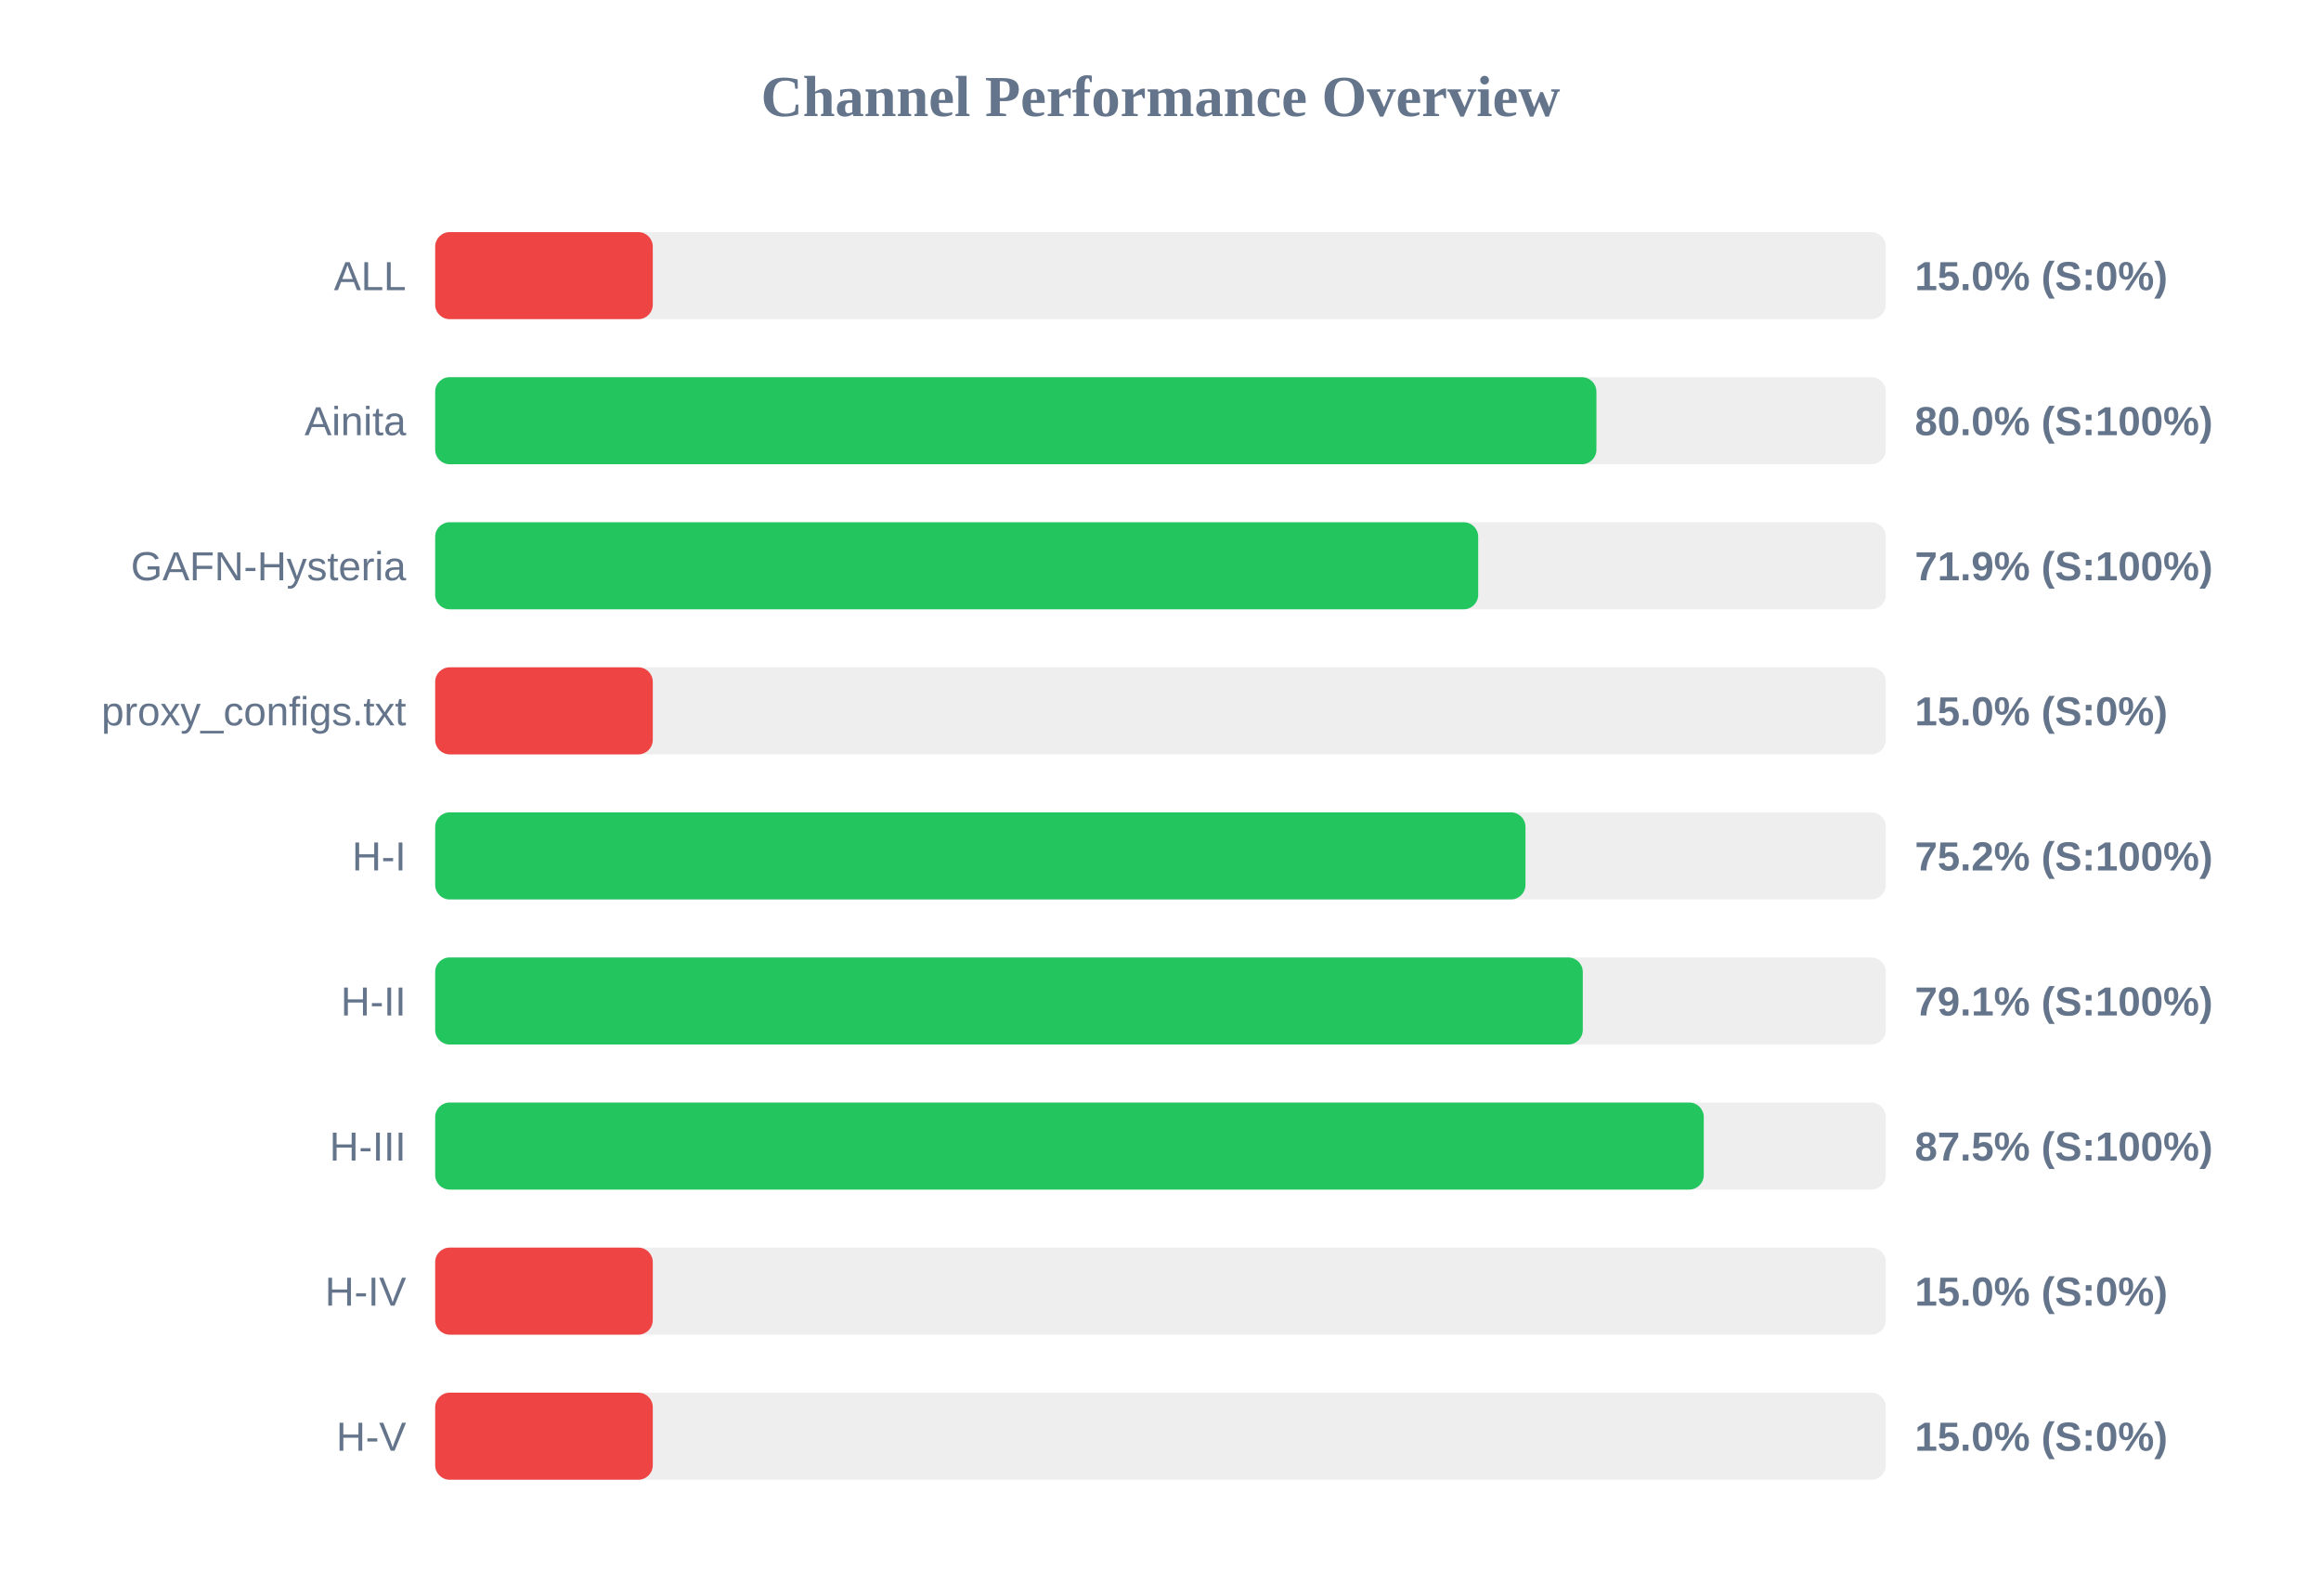
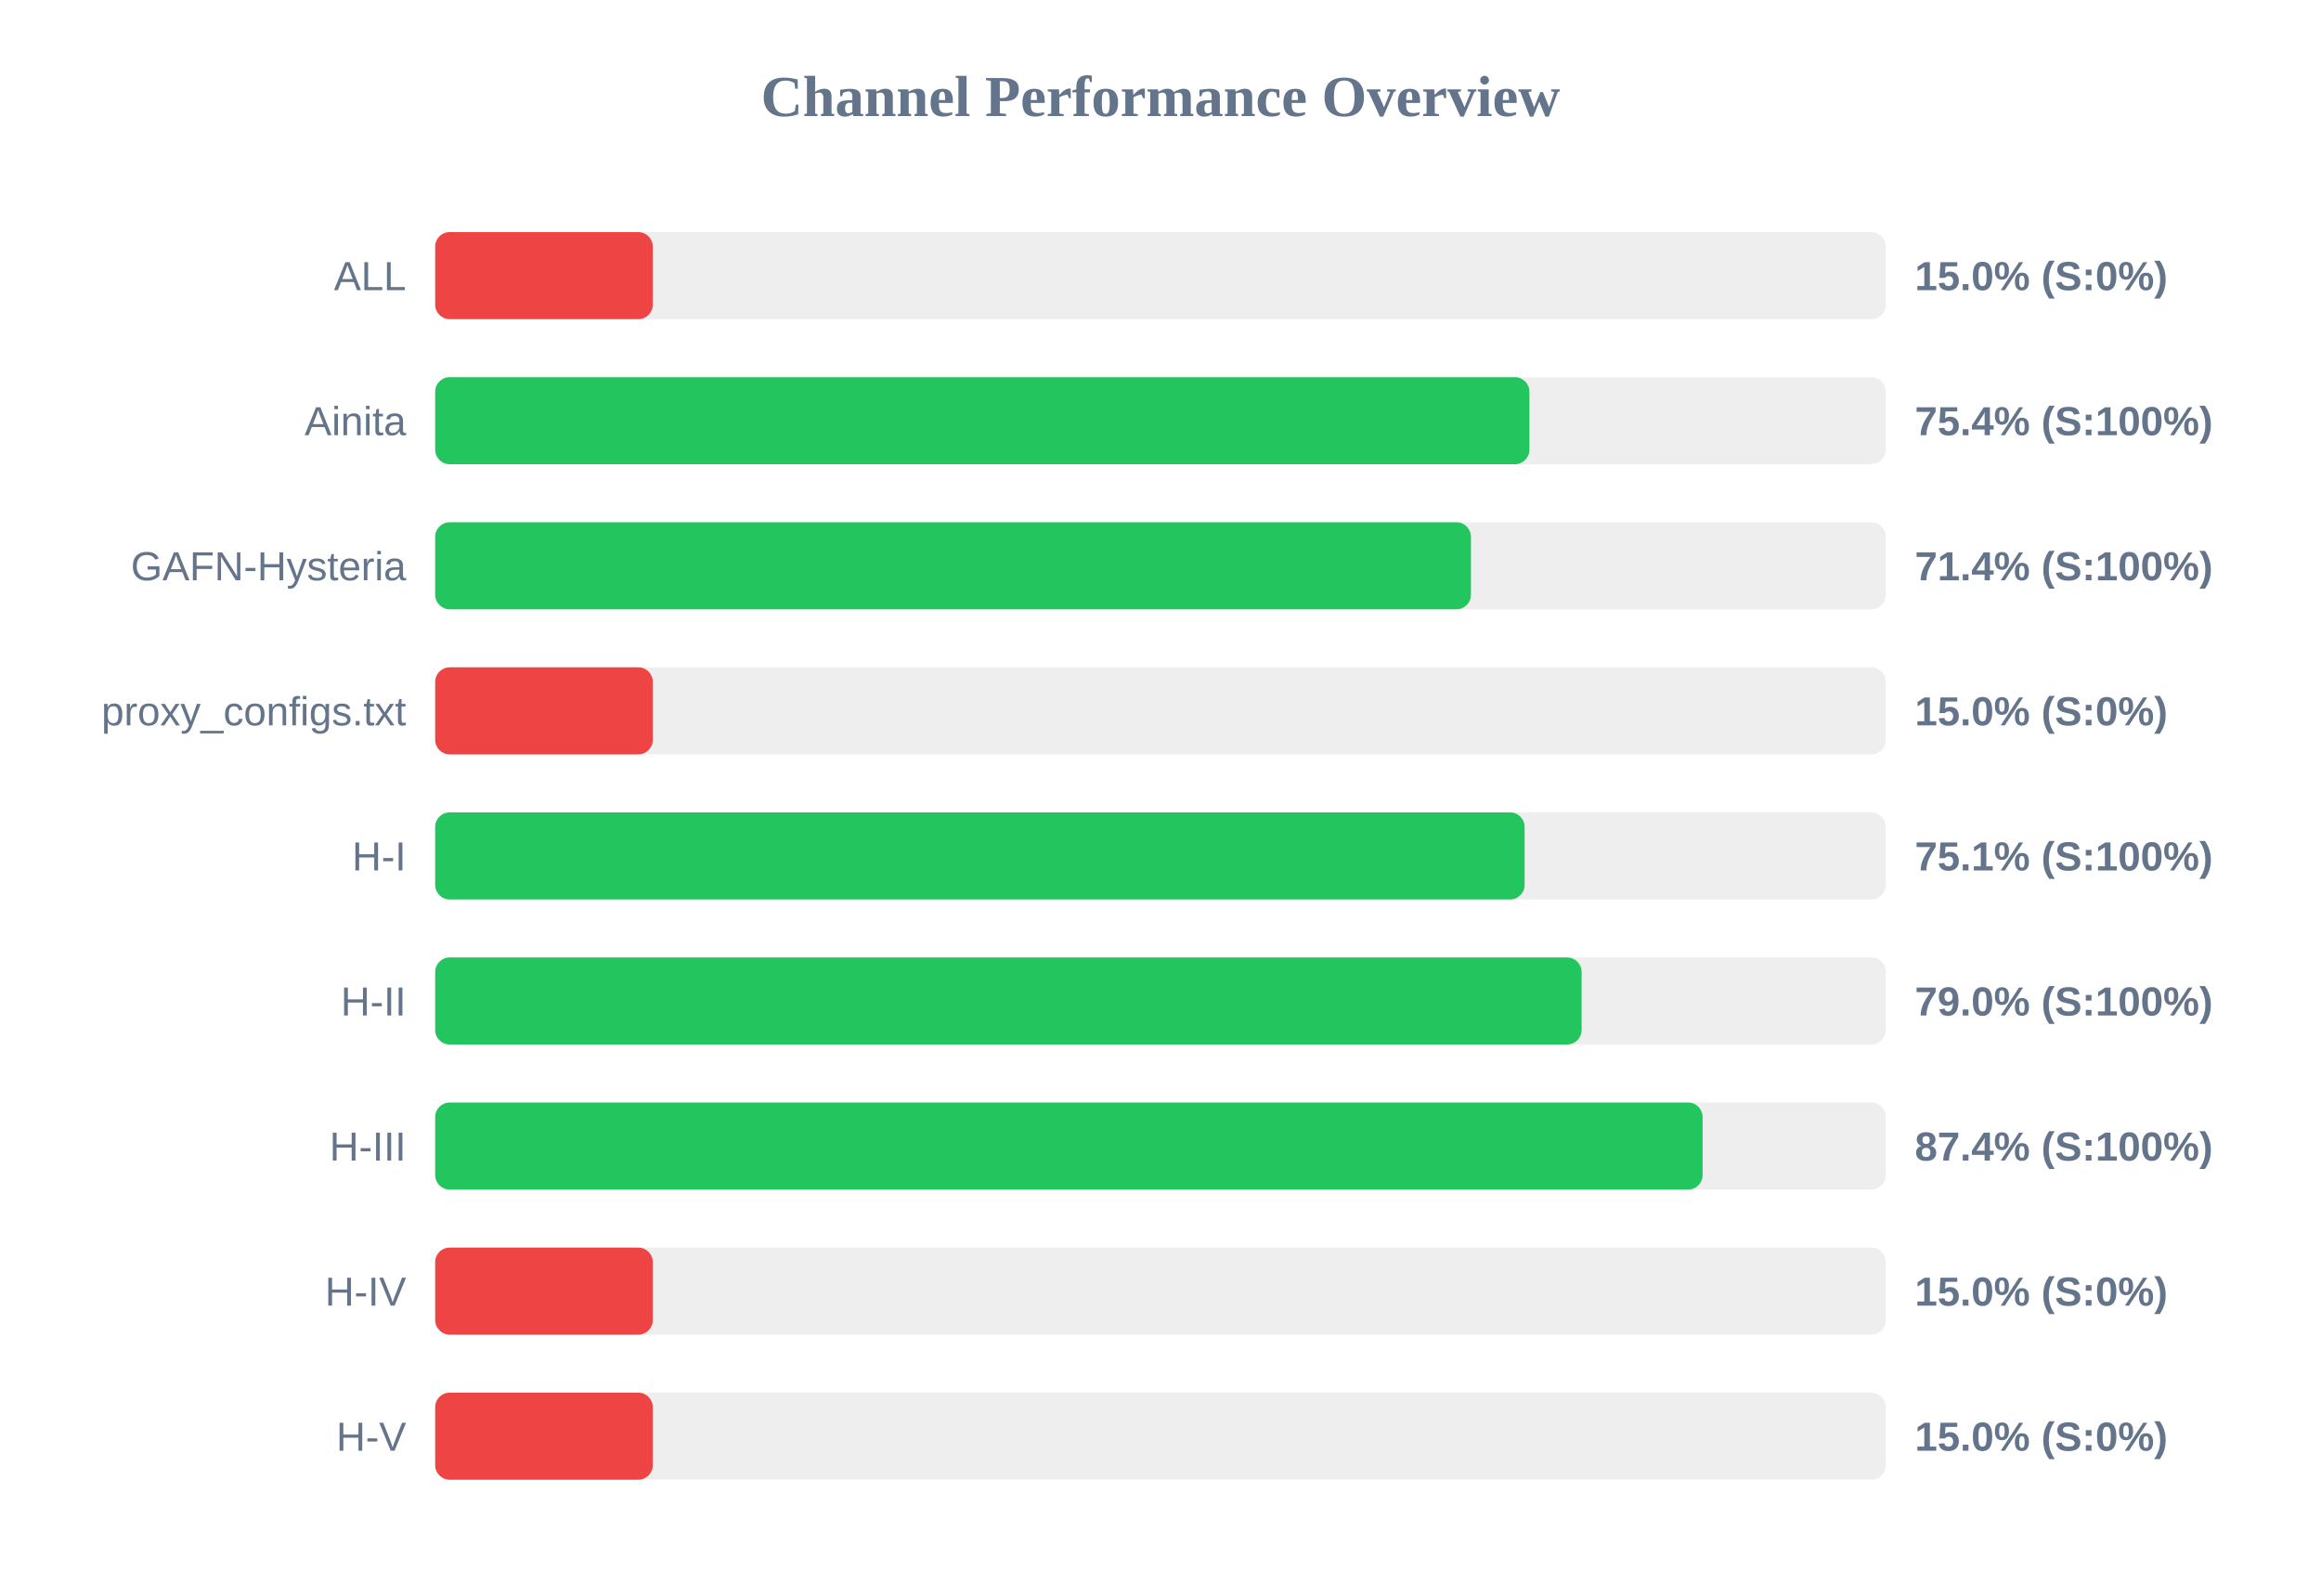
<svg xmlns="http://www.w3.org/2000/svg" width="800" height="550" version="1.1">
  <style>
        .row { font: 14px Arial; fill: #64748b; }
        .score { font: bold 14px Arial; fill: #64748b; }
    </style>
  <text x="400" y="40" text-anchor="middle" font-size="20px" font-weight="bold" fill="#64748b">Channel Performance Overview</text>
  <rect x="150" y="80" width="500" height="30" fill="#eee" rx="5" />
  <rect x="150" y="80" width="75.0" height="30" fill="#ef4444" rx="5" />
  <text x="140" y="100" text-anchor="end" class="row">ALL</text>
  <text x="660" y="100" text-anchor="start" class="score">15.0% (S:0%)</text>
  <rect x="150" y="130" width="500" height="30" fill="#eee" rx="5" />
-   <rect x="150" y="130" width="400.25" height="30" fill="#22c55e" rx="5" />
+   <rect x="150" y="130" width="377.15" height="30" fill="#22c55e" rx="5" />
  <text x="140" y="150" text-anchor="end" class="row">Ainita</text>
-   <text x="660" y="150" text-anchor="start" class="score">80.0% (S:100%)</text>
+   <text x="660" y="150" text-anchor="start" class="score">75.4% (S:100%)</text>
  <rect x="150" y="180" width="500" height="30" fill="#eee" rx="5" />
-   <rect x="150" y="180" width="359.5" height="30" fill="#22c55e" rx="5" />
+   <rect x="150" y="180" width="357.0" height="30" fill="#22c55e" rx="5" />
  <text x="140" y="200" text-anchor="end" class="row">GAFN-Hysteria</text>
-   <text x="660" y="200" text-anchor="start" class="score">71.9% (S:100%)</text>
+   <text x="660" y="200" text-anchor="start" class="score">71.4% (S:100%)</text>
  <rect x="150" y="230" width="500" height="30" fill="#eee" rx="5" />
  <rect x="150" y="230" width="75.0" height="30" fill="#ef4444" rx="5" />
  <text x="140" y="250" text-anchor="end" class="row">proxy_configs.txt</text>
  <text x="660" y="250" text-anchor="start" class="score">15.0% (S:0%)</text>
  <rect x="150" y="280" width="500" height="30" fill="#eee" rx="5" />
-   <rect x="150" y="280" width="375.8" height="30" fill="#22c55e" rx="5" />
+   <rect x="150" y="280" width="375.5" height="30" fill="#22c55e" rx="5" />
  <text x="140" y="300" text-anchor="end" class="row">H-I</text>
-   <text x="660" y="300" text-anchor="start" class="score">75.2% (S:100%)</text>
+   <text x="660" y="300" text-anchor="start" class="score">75.1% (S:100%)</text>
  <rect x="150" y="330" width="500" height="30" fill="#eee" rx="5" />
-   <rect x="150" y="330" width="395.55" height="30" fill="#22c55e" rx="5" />
+   <rect x="150" y="330" width="395.15" height="30" fill="#22c55e" rx="5" />
  <text x="140" y="350" text-anchor="end" class="row">H-II</text>
-   <text x="660" y="350" text-anchor="start" class="score">79.1% (S:100%)</text>
+   <text x="660" y="350" text-anchor="start" class="score">79.0% (S:100%)</text>
  <rect x="150" y="380" width="500" height="30" fill="#eee" rx="5" />
-   <rect x="150" y="380" width="437.25" height="30" fill="#22c55e" rx="5" />
+   <rect x="150" y="380" width="436.85" height="30" fill="#22c55e" rx="5" />
  <text x="140" y="400" text-anchor="end" class="row">H-III</text>
-   <text x="660" y="400" text-anchor="start" class="score">87.5% (S:100%)</text>
+   <text x="660" y="400" text-anchor="start" class="score">87.4% (S:100%)</text>
  <rect x="150" y="430" width="500" height="30" fill="#eee" rx="5" />
  <rect x="150" y="430" width="75.0" height="30" fill="#ef4444" rx="5" />
  <text x="140" y="450" text-anchor="end" class="row">H-IV</text>
  <text x="660" y="450" text-anchor="start" class="score">15.0% (S:0%)</text>
  <rect x="150" y="480" width="500" height="30" fill="#eee" rx="5" />
  <rect x="150" y="480" width="75.0" height="30" fill="#ef4444" rx="5" />
  <text x="140" y="500" text-anchor="end" class="row">H-V</text>
  <text x="660" y="500" text-anchor="start" class="score">15.0% (S:0%)</text>
</svg>
